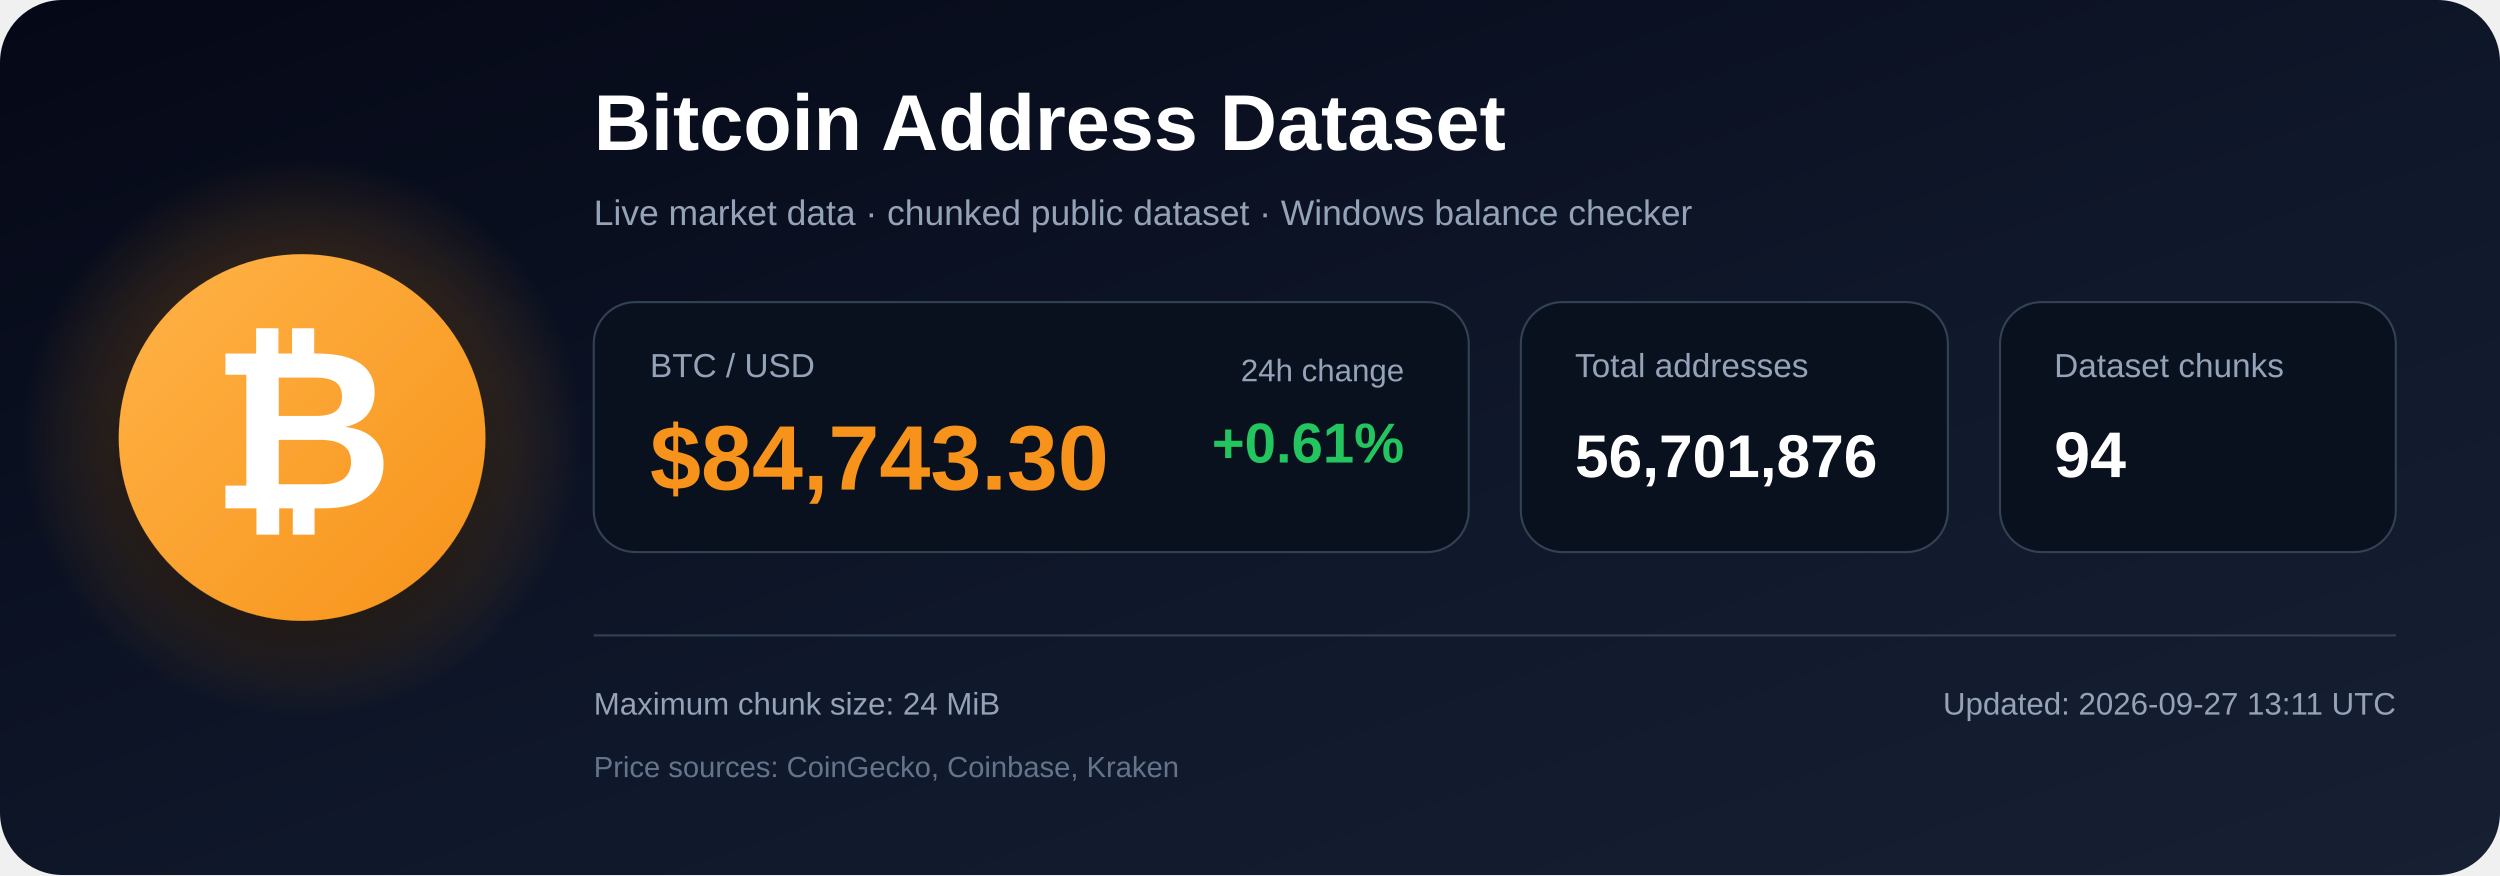
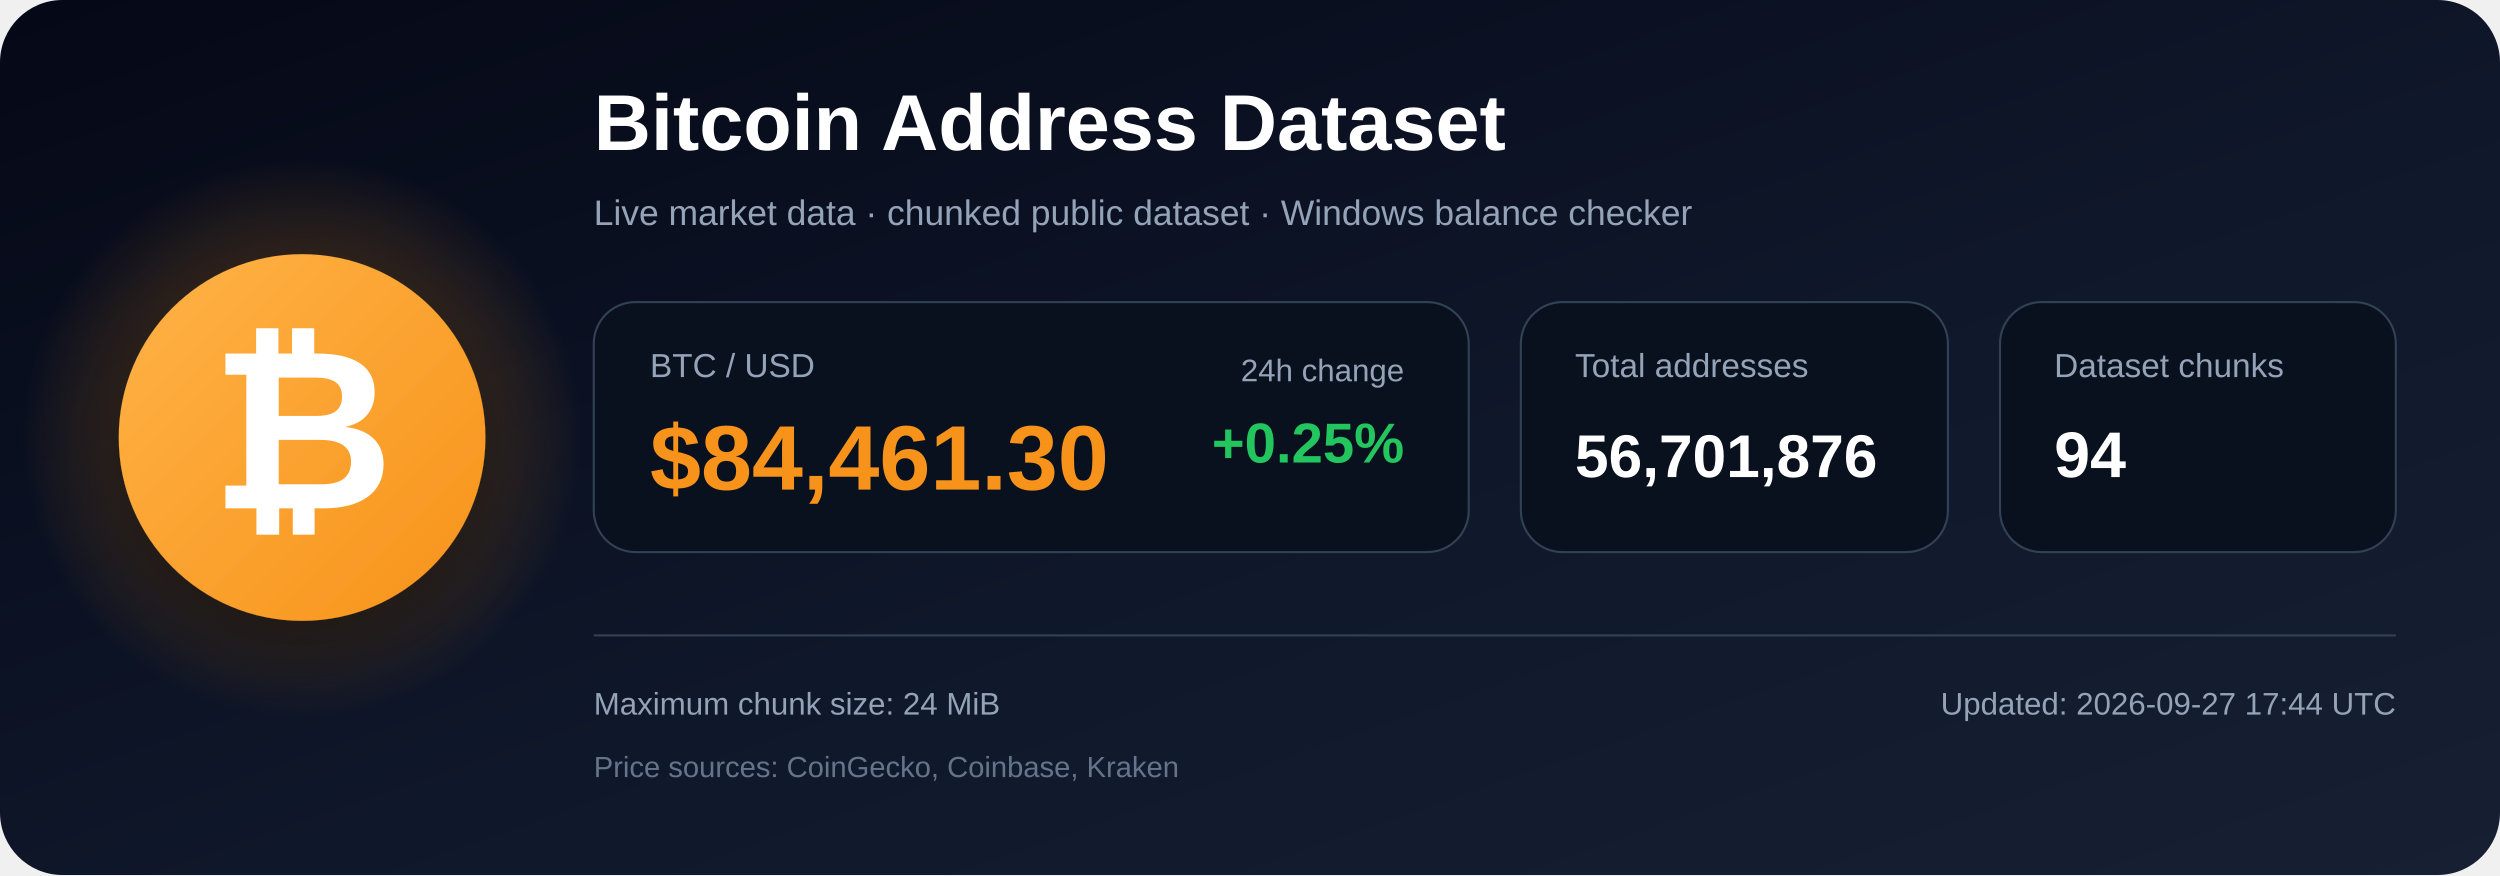
<svg xmlns="http://www.w3.org/2000/svg" width="1200" height="420" viewBox="0 0 1200 420" role="img" aria-labelledby="title description">
  <defs>
    <linearGradient id="bg" x1="0" y1="0" x2="1" y2="1">
      <stop offset="0%" stop-color="#050816" />
      <stop offset="55%" stop-color="#0f172a" />
      <stop offset="100%" stop-color="#172033" />
    </linearGradient>
    <radialGradient id="glow">
      <stop offset="0%" stop-color="#f7931a" stop-opacity=".48" />
      <stop offset="100%" stop-color="#f7931a" stop-opacity="0" />
    </radialGradient>
    <linearGradient id="orange" x1="0" y1="0" x2="1" y2="1">
      <stop offset="0%" stop-color="#ffb347" />
      <stop offset="100%" stop-color="#f7931a" />
    </linearGradient>
    <filter id="shadow" x="-40%" y="-40%" width="180%" height="180%">
      <feDropShadow dx="0" dy="12" stdDeviation="18" flood-color="#000000" flood-opacity=".50" />
    </filter>
  </defs>
  <rect width="1200" height="420" rx="30" fill="url(#bg)" />
  <circle cx="145" cy="210" r="135" fill="url(#glow)" />
  <circle cx="145" cy="210" r="88" fill="url(#orange)" filter="url(#shadow)" />
  <text x="145" y="244" text-anchor="middle" font-family="Arial, Helvetica, sans-serif" font-size="108" font-weight="700" fill="#ffffff">₿</text>
  <text x="285" y="72" font-family="Arial, Helvetica, sans-serif" font-size="38" font-weight="700" fill="#ffffff">
    Bitcoin Address Dataset
  </text>
  <text x="285" y="108" font-family="Arial, Helvetica, sans-serif" font-size="17" fill="#94a3b8">
    Live market data · chunked public dataset · Windows balance checker
  </text>
  <rect x="285" y="145" width="420" height="120" rx="20" fill="#09111f" stroke="#334155" />
  <text x="312" y="181" font-family="Arial, Helvetica, sans-serif" font-size="16" fill="#94a3b8">BTC / USD</text>
-   <text x="312" y="235" font-family="Arial, Helvetica, sans-serif" font-size="44" font-weight="700" fill="#f7931a">$84,743.30</text>
+   <text x="312" y="235" font-family="Arial, Helvetica, sans-serif" font-size="44" font-weight="700" fill="#f7931a">$84,461.30</text>
  <text x="674" y="183" text-anchor="end" font-family="Arial, Helvetica, sans-serif" font-size="15" fill="#94a3b8">24h change</text>
-   <text x="674" y="222" text-anchor="end" font-family="Arial, Helvetica, sans-serif" font-size="27" font-weight="700" fill="#22c55e">+0.61%</text>
+   <text x="674" y="222" text-anchor="end" font-family="Arial, Helvetica, sans-serif" font-size="27" font-weight="700" fill="#22c55e">+0.25%</text>
  <rect x="730" y="145" width="205" height="120" rx="20" fill="#09111f" stroke="#334155" />
  <text x="756" y="181" font-family="Arial, Helvetica, sans-serif" font-size="16" fill="#94a3b8">Total addresses</text>
  <text x="756" y="229" font-family="Arial, Helvetica, sans-serif" font-size="29" font-weight="700" fill="#ffffff">56,701,876</text>
  <rect x="960" y="145" width="190" height="120" rx="20" fill="#09111f" stroke="#334155" />
  <text x="986" y="181" font-family="Arial, Helvetica, sans-serif" font-size="16" fill="#94a3b8">Dataset chunks</text>
  <text x="986" y="229" font-family="Arial, Helvetica, sans-serif" font-size="31" font-weight="700" fill="#ffffff">94</text>
  <line x1="285" y1="305" x2="1150" y2="305" stroke="#334155" stroke-width="1" />
  <text x="285" y="343" font-family="Arial, Helvetica, sans-serif" font-size="15" fill="#94a3b8">
    Maximum chunk size: 24 MiB
  </text>
  <text x="285" y="373" font-family="Arial, Helvetica, sans-serif" font-size="14" fill="#64748b">
    Price sources: CoinGecko, Coinbase, Kraken
  </text>
  <text x="1150" y="343" text-anchor="end" font-family="Arial, Helvetica, sans-serif" font-size="15" fill="#94a3b8">
-     Updated: 2026-09-27 13:11 UTC
+     Updated: 2026-09-27 17:44 UTC
  </text>
</svg>
